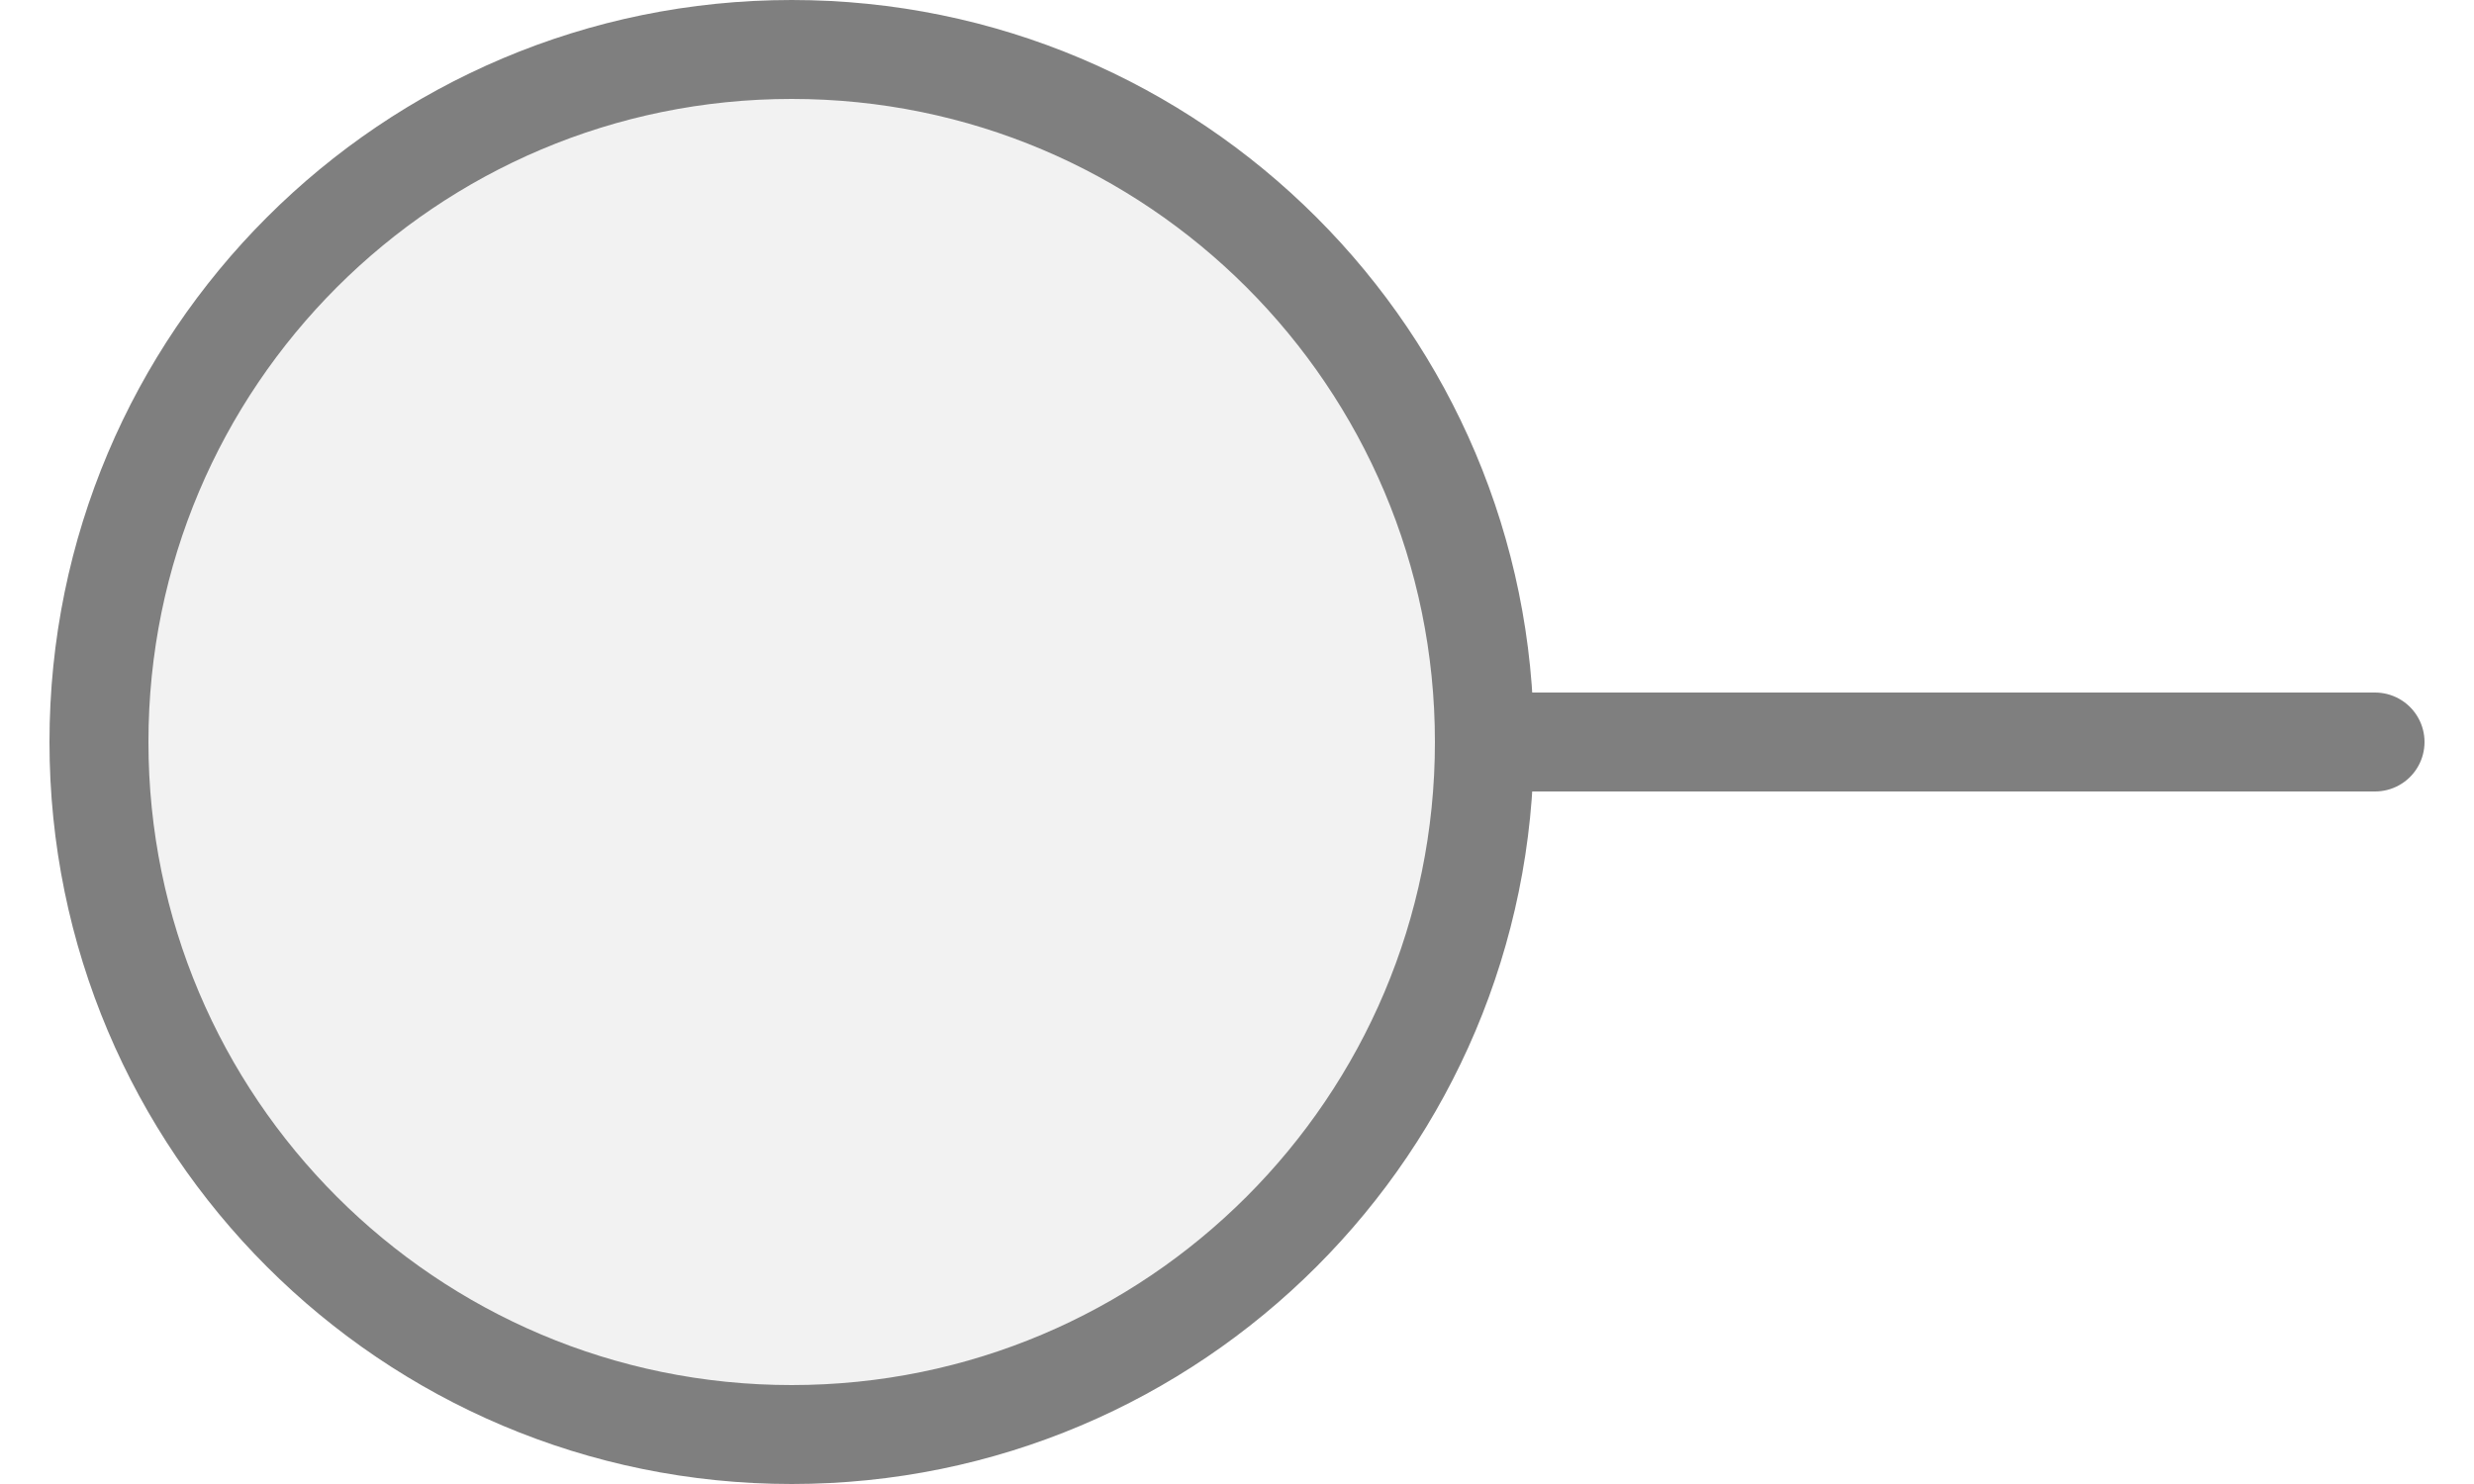
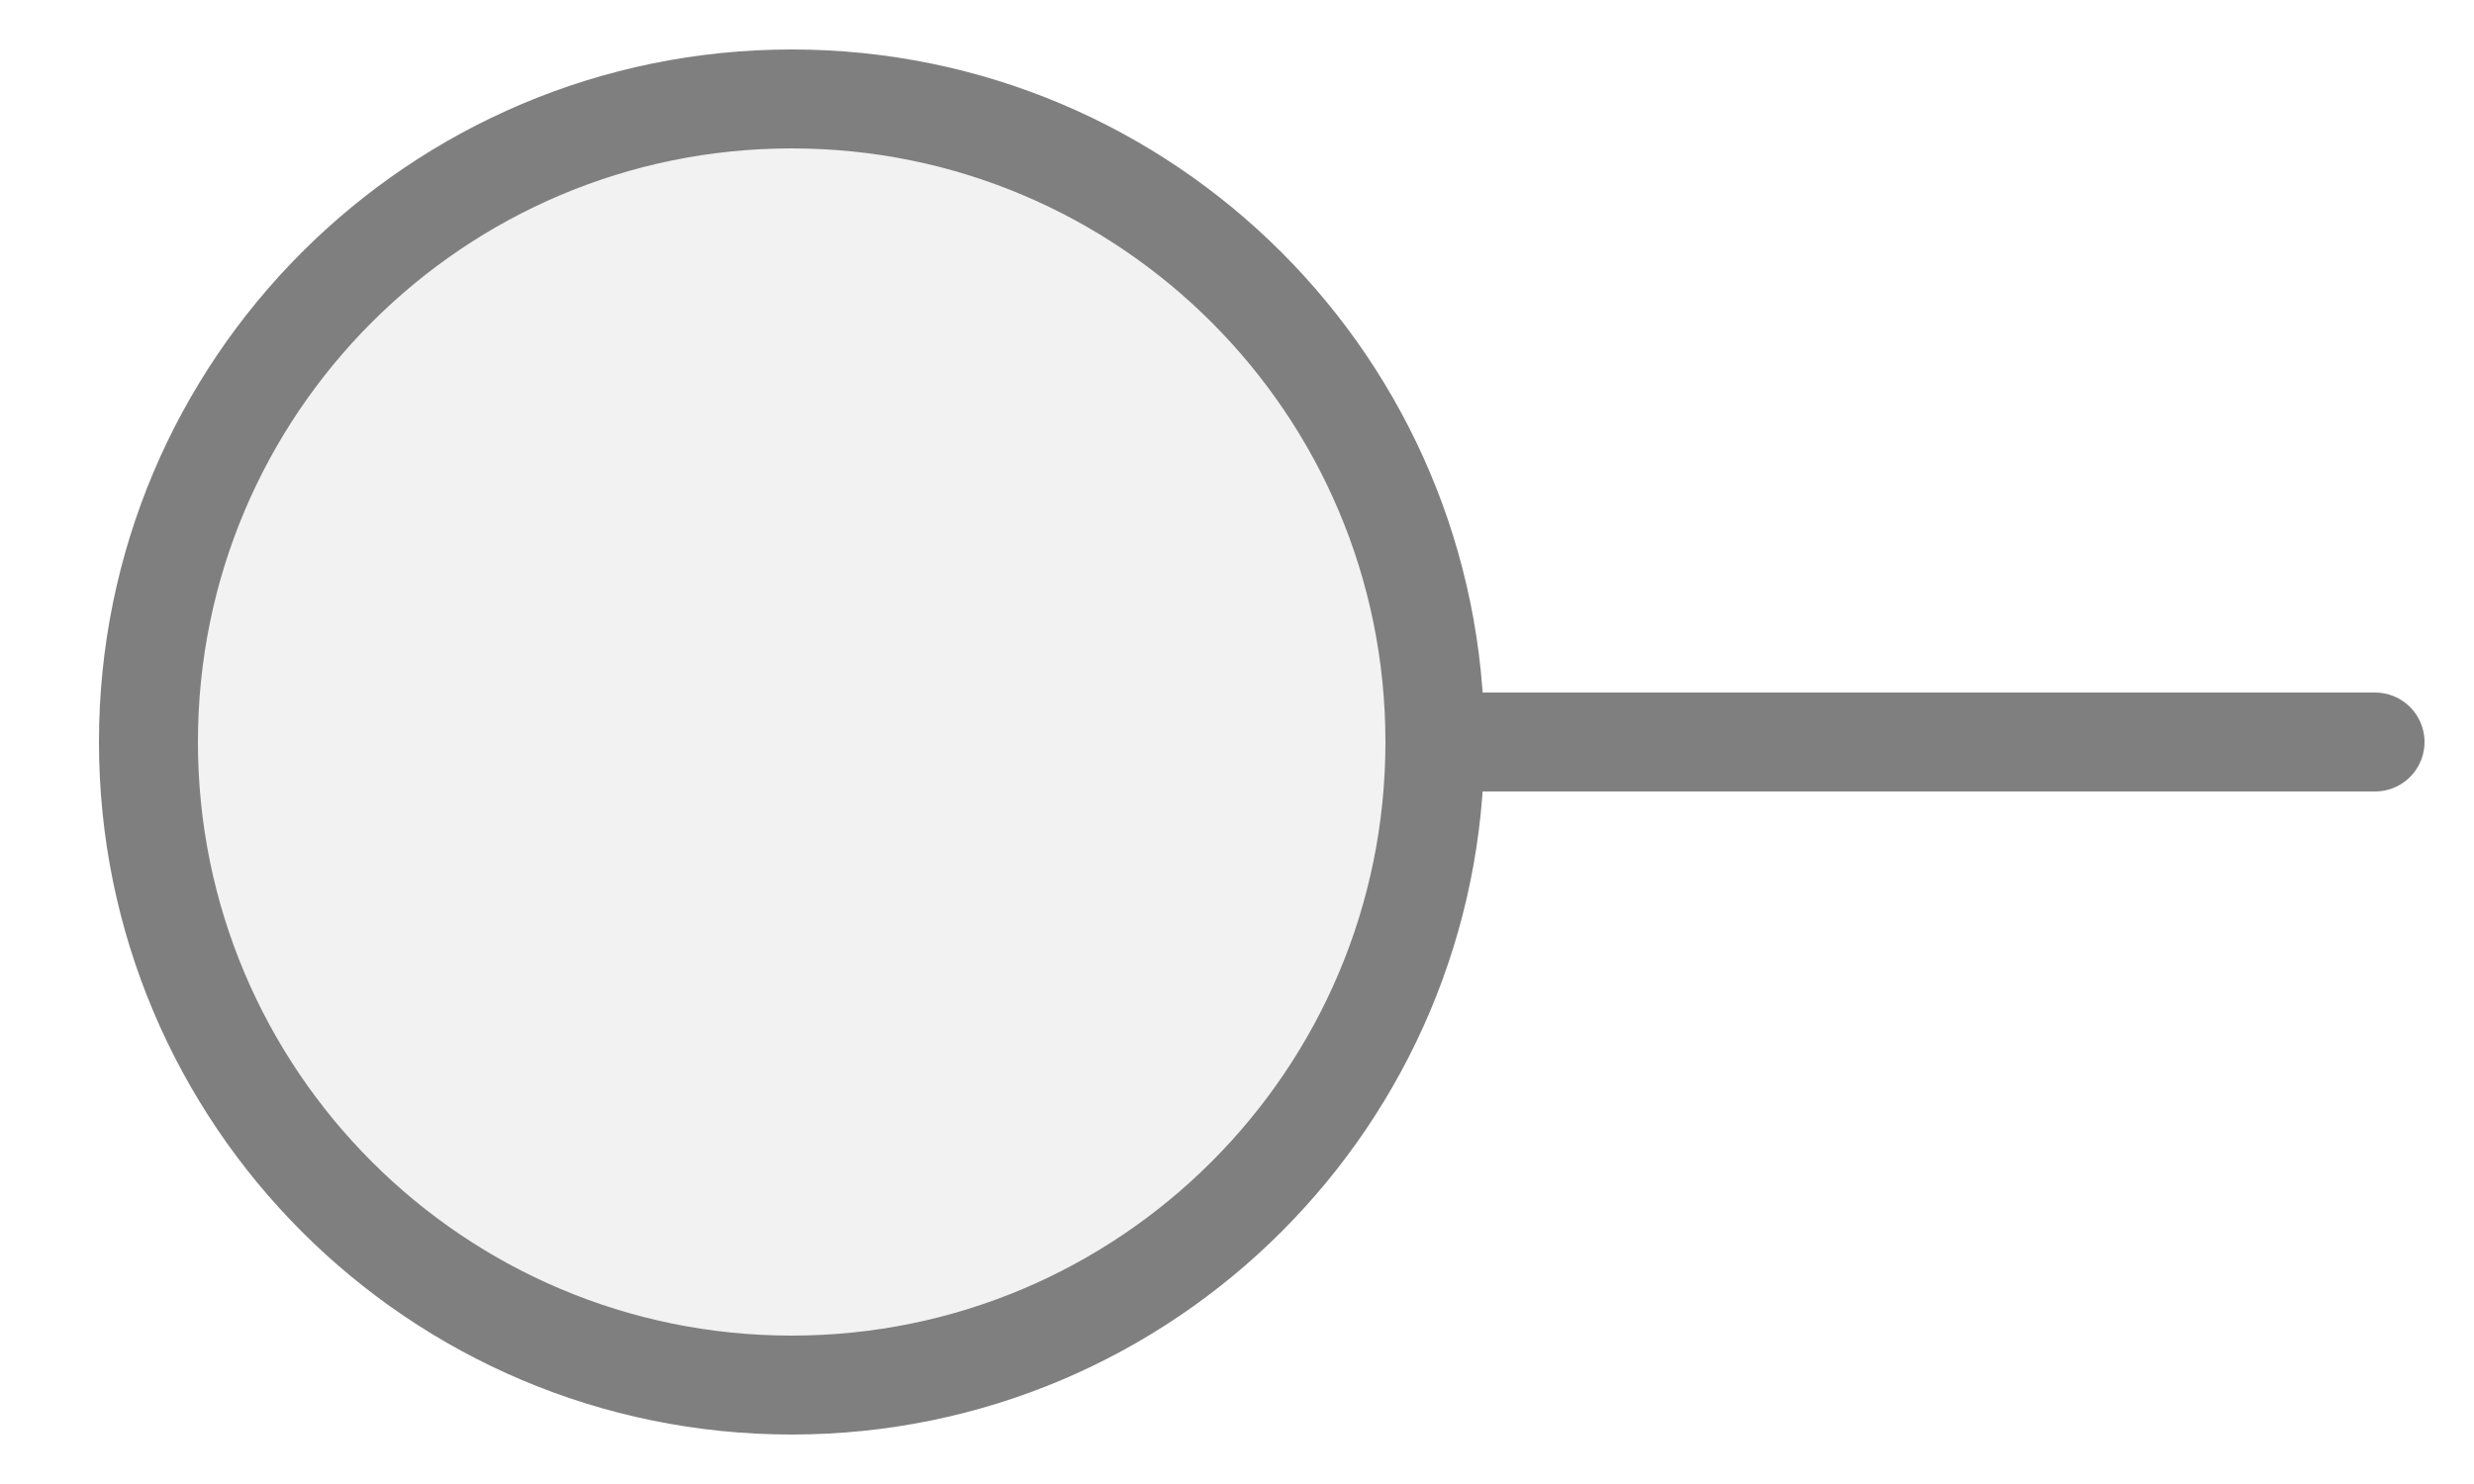
<svg xmlns="http://www.w3.org/2000/svg" width="25px" height="15px" viewBox="0 0 25 15">
  <line x1="24" y1="7.5" x2="14.5" y2="7.5" stroke="#7f7f7f" stroke-width="1" stroke-linecap="round" />
-   <circle cx="8" cy="7.5" r="7" fill="#f2f2f2" stroke="#7f7f7f" stroke-width="1" />
+   <circle cx="8" cy="7.5" r="6.5" fill="#f2f2f2" stroke="#7f7f7f" stroke-width="1" />
</svg>
